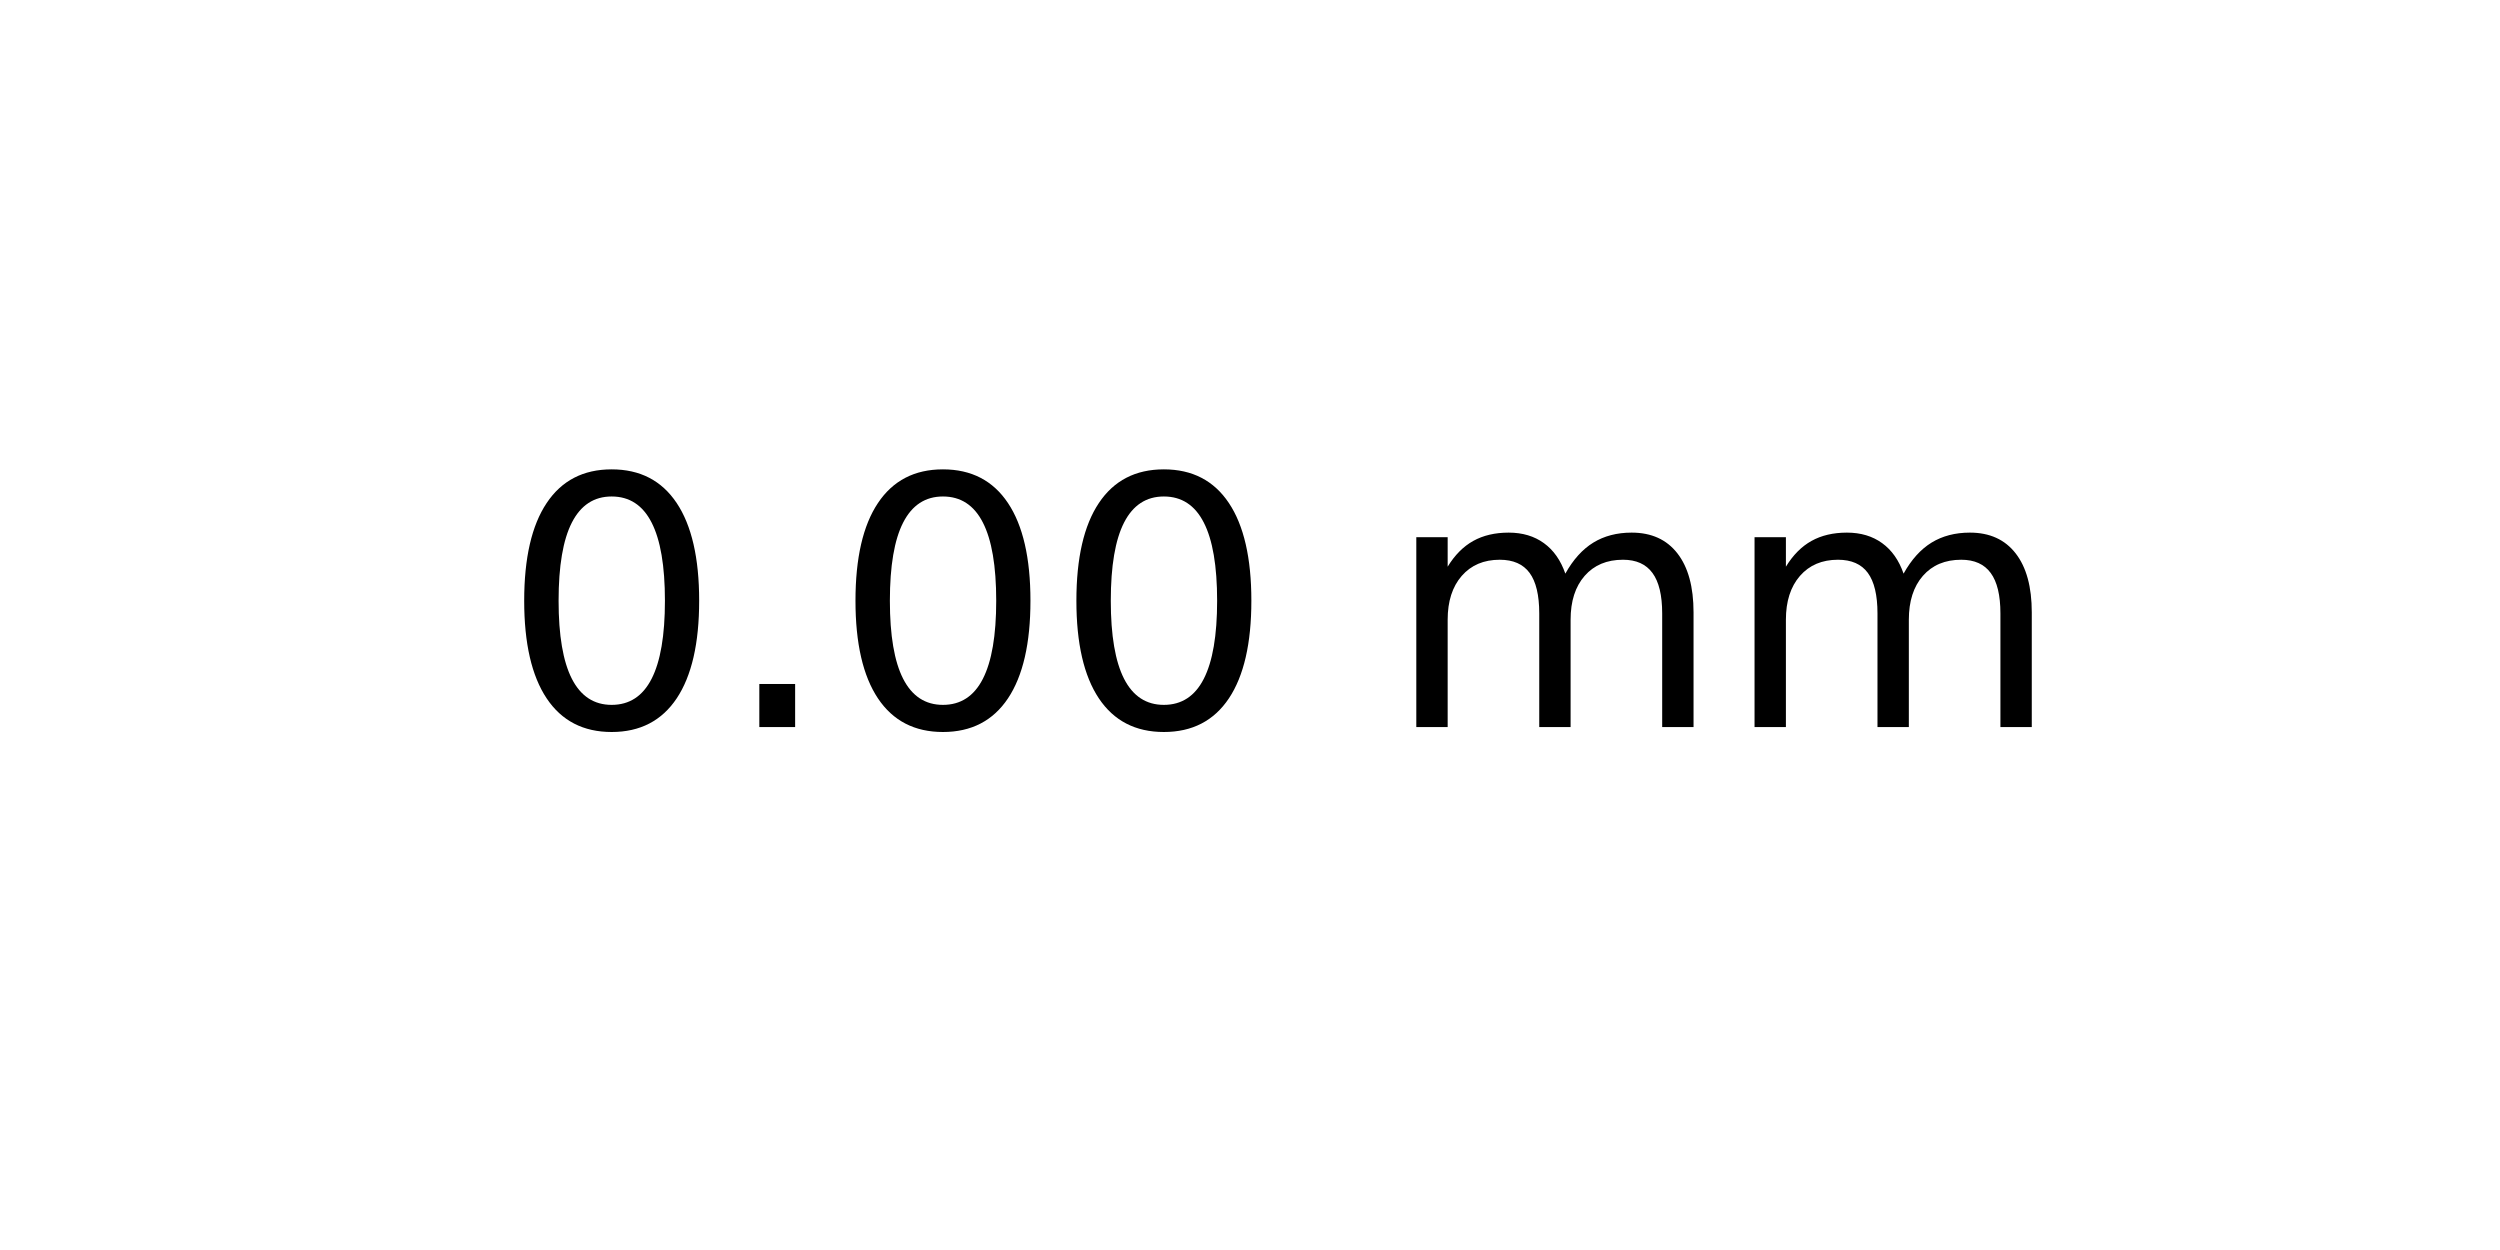
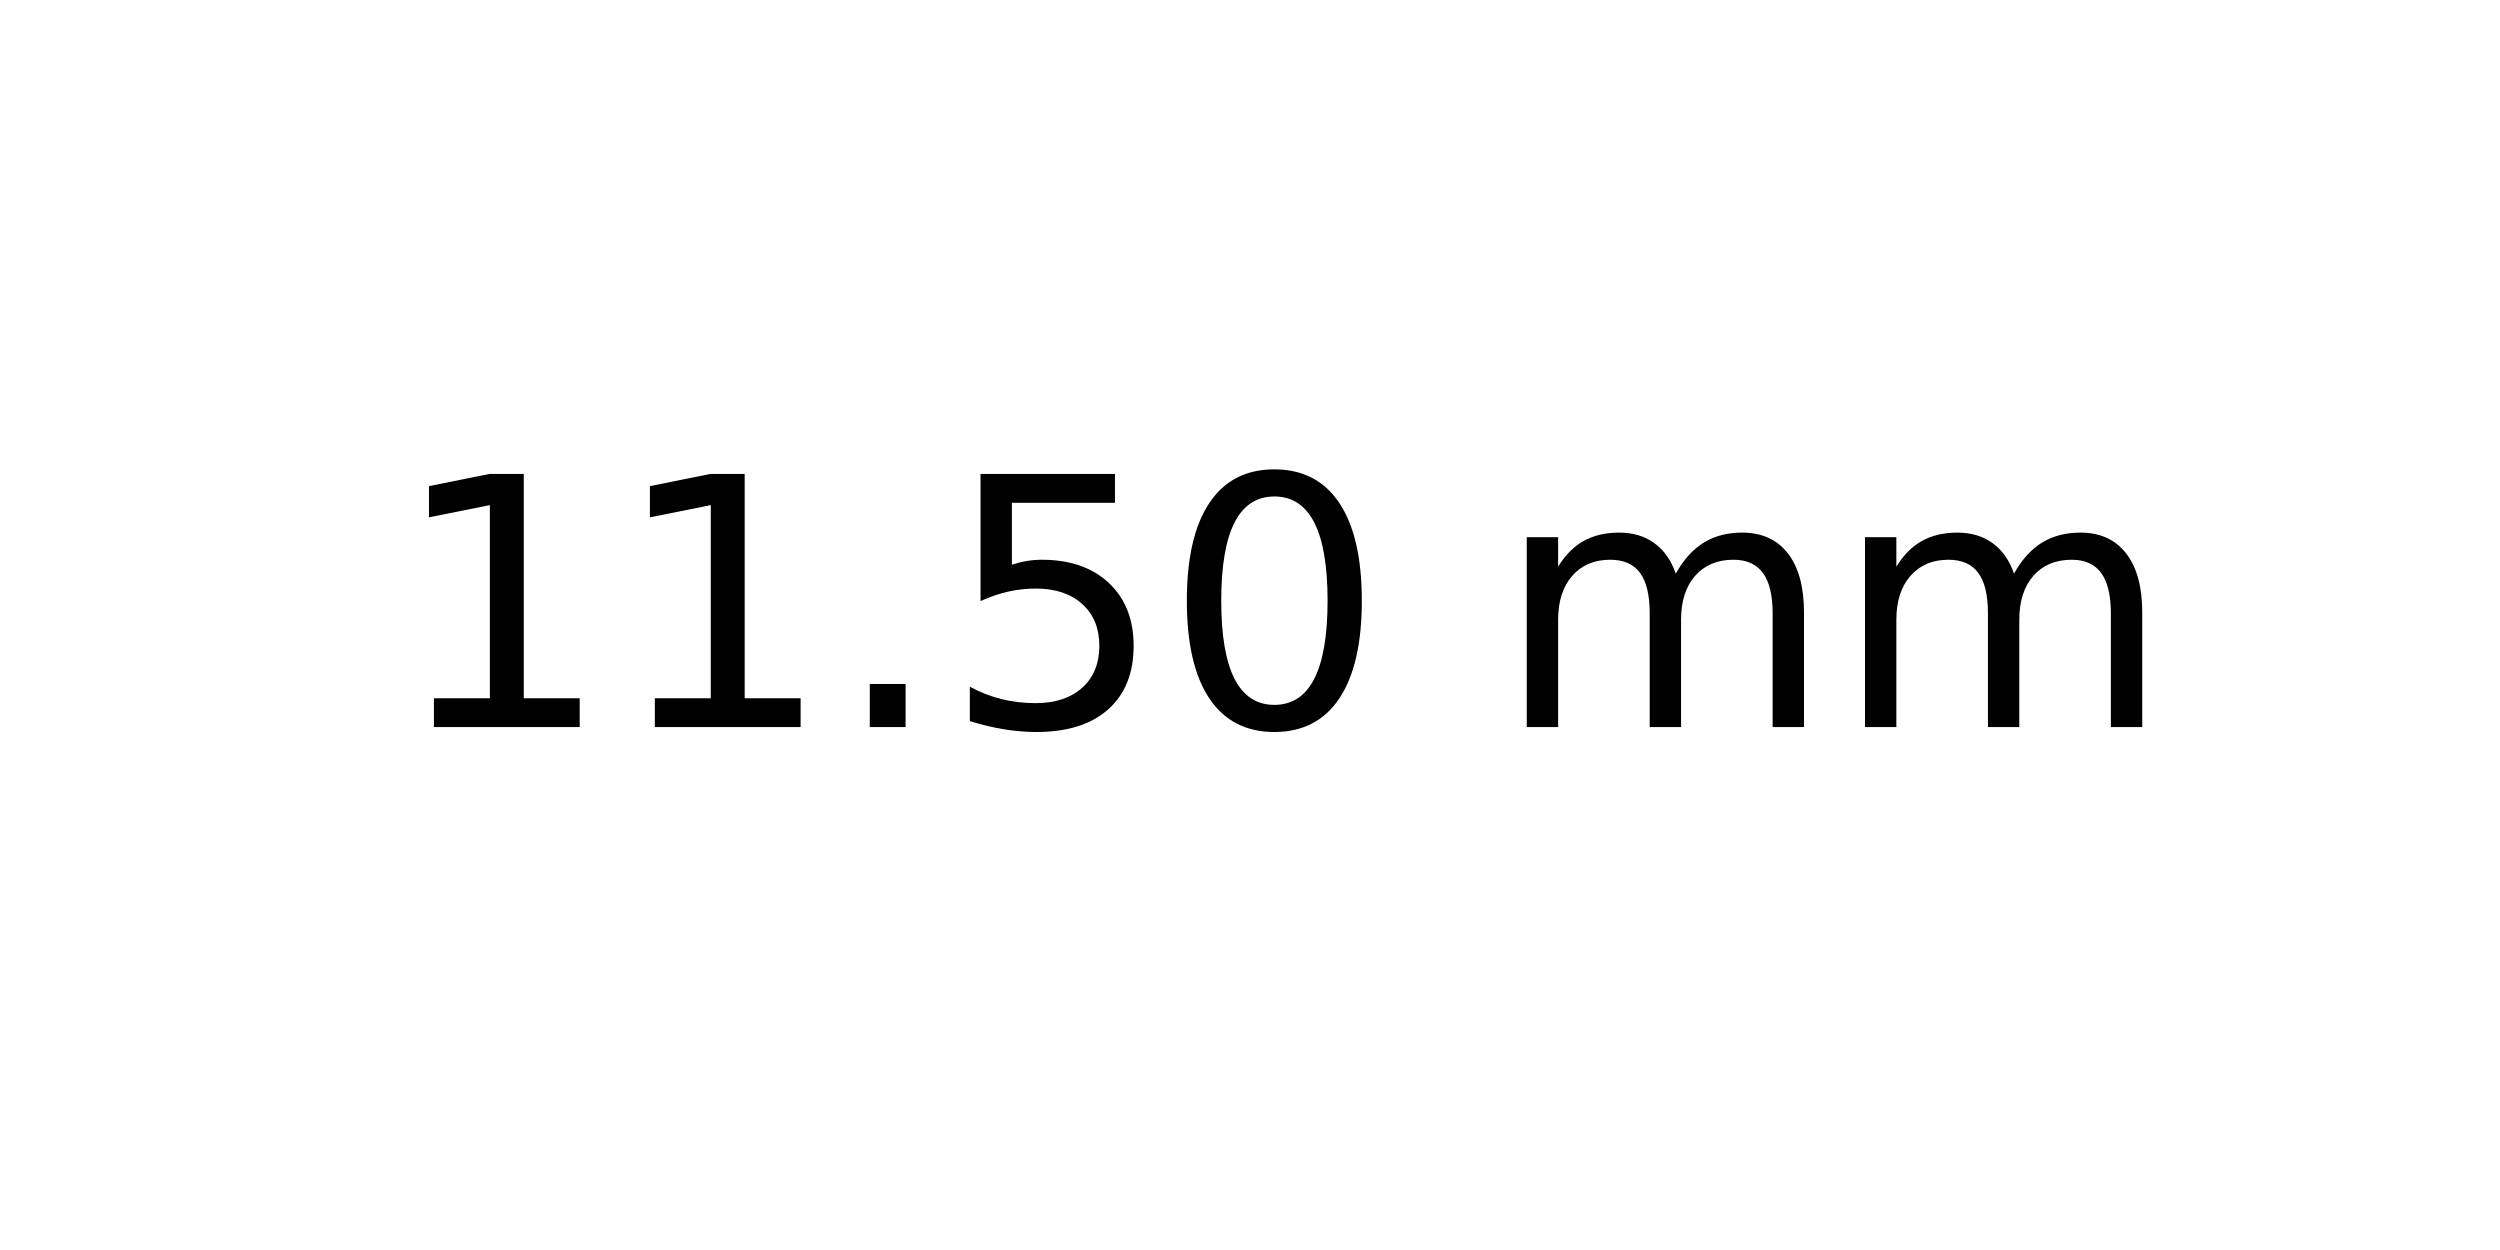
<svg xmlns="http://www.w3.org/2000/svg" xmlns:xlink="http://www.w3.org/1999/xlink" width="72pt" height="36pt" viewBox="0 0 72 36" version="1.1">
  <defs>
    <style type="text/css">*{stroke-linejoin: round; stroke-linecap: butt}</style>
  </defs>
  <g id="figure_1">
    <g id="axes_1">
      <g id="text_1">
-         <g transform="translate(14.4375 20.93937) scale(0.1 -0.1)">
+         <g transform="translate(11.25625 20.93937) scale(0.1 -0.1)">
          <defs>
+             <path id="DejaVuSans-31" d="M 794 531  L 1825 531  L 1825 4091  L 703 3866  L 703 4441  L 1819 4666  L 2450 4666  L 2450 531  L 3481 531  L 3481 0  L 794 0  L 794 531  z " transform="scale(0.015625)" />
+             <path id="DejaVuSans-2e" d="M 684 794  L 1344 794  L 1344 0  L 684 0  L 684 794  z " transform="scale(0.015625)" />
+             <path id="DejaVuSans-35" d="M 691 4666  L 3169 4666  L 3169 4134  L 1269 4134  L 1269 2991  Q 1406 3038 1543 3061  Q 1681 3084 1819 3084  Q 2600 3084 3056 2656  Q 3513 2228 3513 1497  Q 3513 744 3044 326  Q 2575 -91 1722 -91  Q 1428 -91 1123 -41  Q 819 9 494 109  L 494 744  Q 775 591 1075 516  Q 1375 441 1709 441  Q 2250 441 2565 725  Q 2881 1009 2881 1497  Q 2881 1984 2565 2268  Q 2250 2553 1709 2553  Q 1456 2553 1204 2497  Q 953 2441 691 2322  L 691 4666  z " transform="scale(0.015625)" />
            <path id="DejaVuSans-30" d="M 2034 4250  Q 1547 4250 1301 3770  Q 1056 3291 1056 2328  Q 1056 1369 1301 889  Q 1547 409 2034 409  Q 2525 409 2770 889  Q 3016 1369 3016 2328  Q 3016 3291 2770 3770  Q 2525 4250 2034 4250  z M 2034 4750  Q 2819 4750 3233 4129  Q 3647 3509 3647 2328  Q 3647 1150 3233 529  Q 2819 -91 2034 -91  Q 1250 -91 836 529  Q 422 1150 422 2328  Q 422 3509 836 4129  Q 1250 4750 2034 4750  z " transform="scale(0.015625)" />
-             <path id="DejaVuSans-2e" d="M 684 794  L 1344 794  L 1344 0  L 684 0  L 684 794  z " transform="scale(0.015625)" />
            <path id="DejaVuSans-20" transform="scale(0.015625)" />
            <path id="DejaVuSans-6d" d="M 3328 2828  Q 3544 3216 3844 3400  Q 4144 3584 4550 3584  Q 5097 3584 5394 3201  Q 5691 2819 5691 2113  L 5691 0  L 5113 0  L 5113 2094  Q 5113 2597 4934 2840  Q 4756 3084 4391 3084  Q 3944 3084 3684 2787  Q 3425 2491 3425 1978  L 3425 0  L 2847 0  L 2847 2094  Q 2847 2600 2669 2842  Q 2491 3084 2119 3084  Q 1678 3084 1418 2786  Q 1159 2488 1159 1978  L 1159 0  L 581 0  L 581 3500  L 1159 3500  L 1159 2956  Q 1356 3278 1631 3431  Q 1906 3584 2284 3584  Q 2666 3584 2933 3390  Q 3200 3197 3328 2828  z " transform="scale(0.015625)" />
          </defs>
-           <use xlink:href="#DejaVuSans-30" />
-           <use xlink:href="#DejaVuSans-2e" x="63.623" />
-           <use xlink:href="#DejaVuSans-30" x="95.41" />
-           <use xlink:href="#DejaVuSans-30" x="159.033" />
-           <use xlink:href="#DejaVuSans-20" x="222.656" />
-           <use xlink:href="#DejaVuSans-6d" x="254.443" />
-           <use xlink:href="#DejaVuSans-6d" x="351.855" />
+           <use xlink:href="#DejaVuSans-31" />
+           <use xlink:href="#DejaVuSans-31" x="63.623" />
+           <use xlink:href="#DejaVuSans-2e" x="127.246" />
+           <use xlink:href="#DejaVuSans-35" x="159.033" />
+           <use xlink:href="#DejaVuSans-30" x="222.656" />
+           <use xlink:href="#DejaVuSans-20" x="286.279" />
+           <use xlink:href="#DejaVuSans-6d" x="318.066" />
+           <use xlink:href="#DejaVuSans-6d" x="415.479" />
        </g>
      </g>
    </g>
  </g>
</svg>
